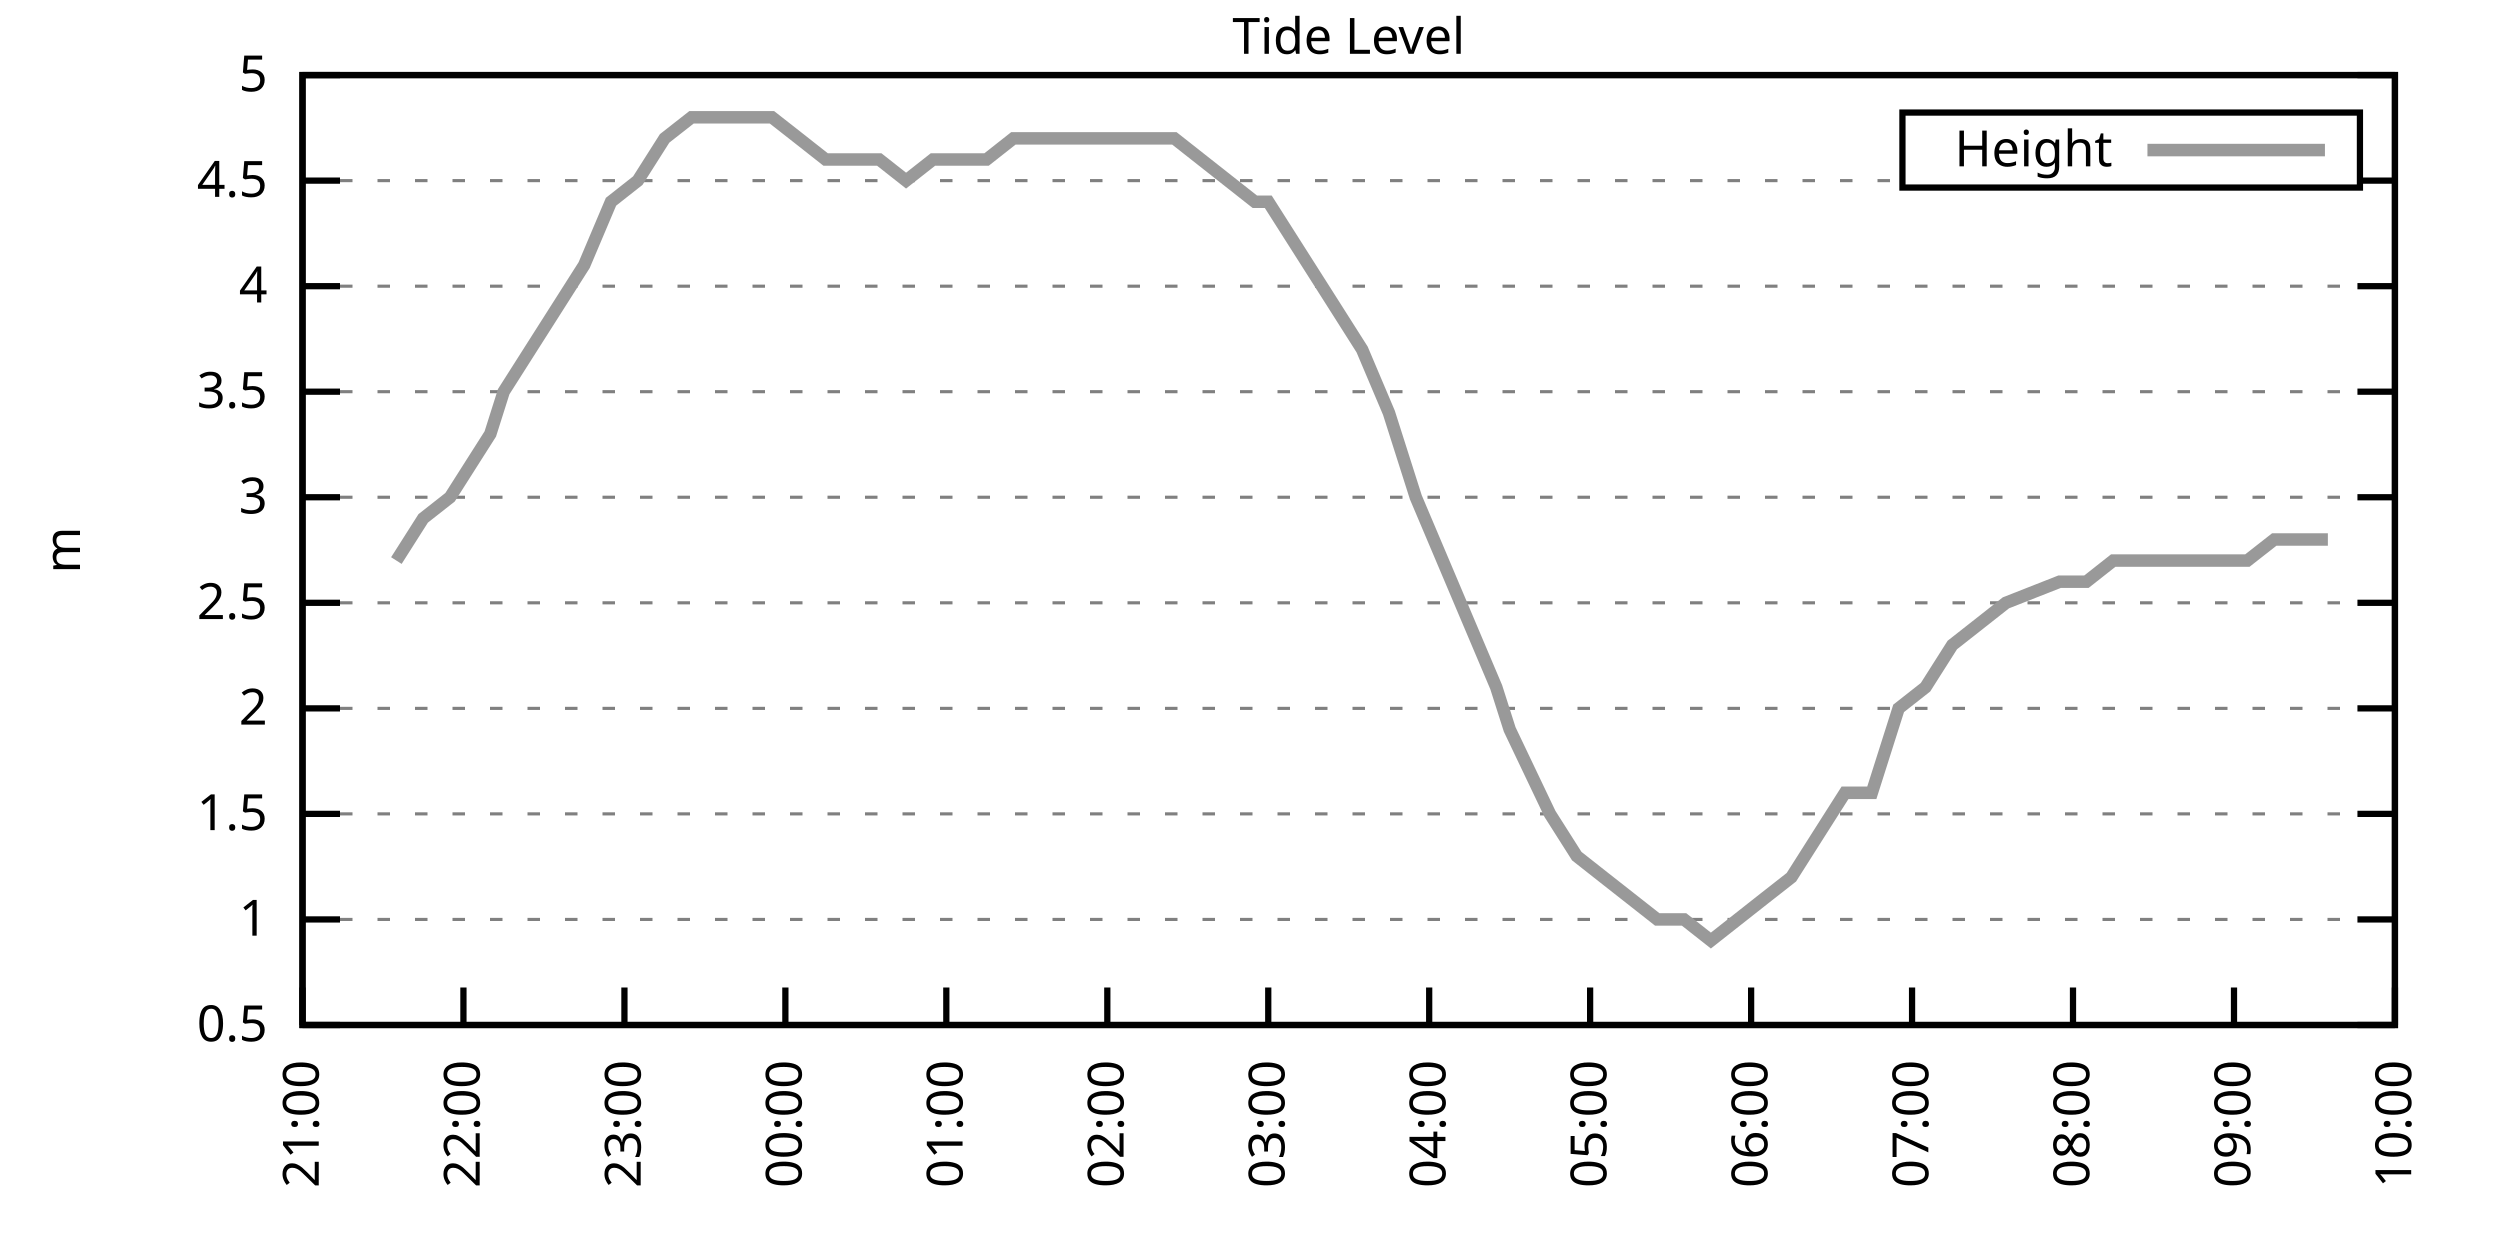
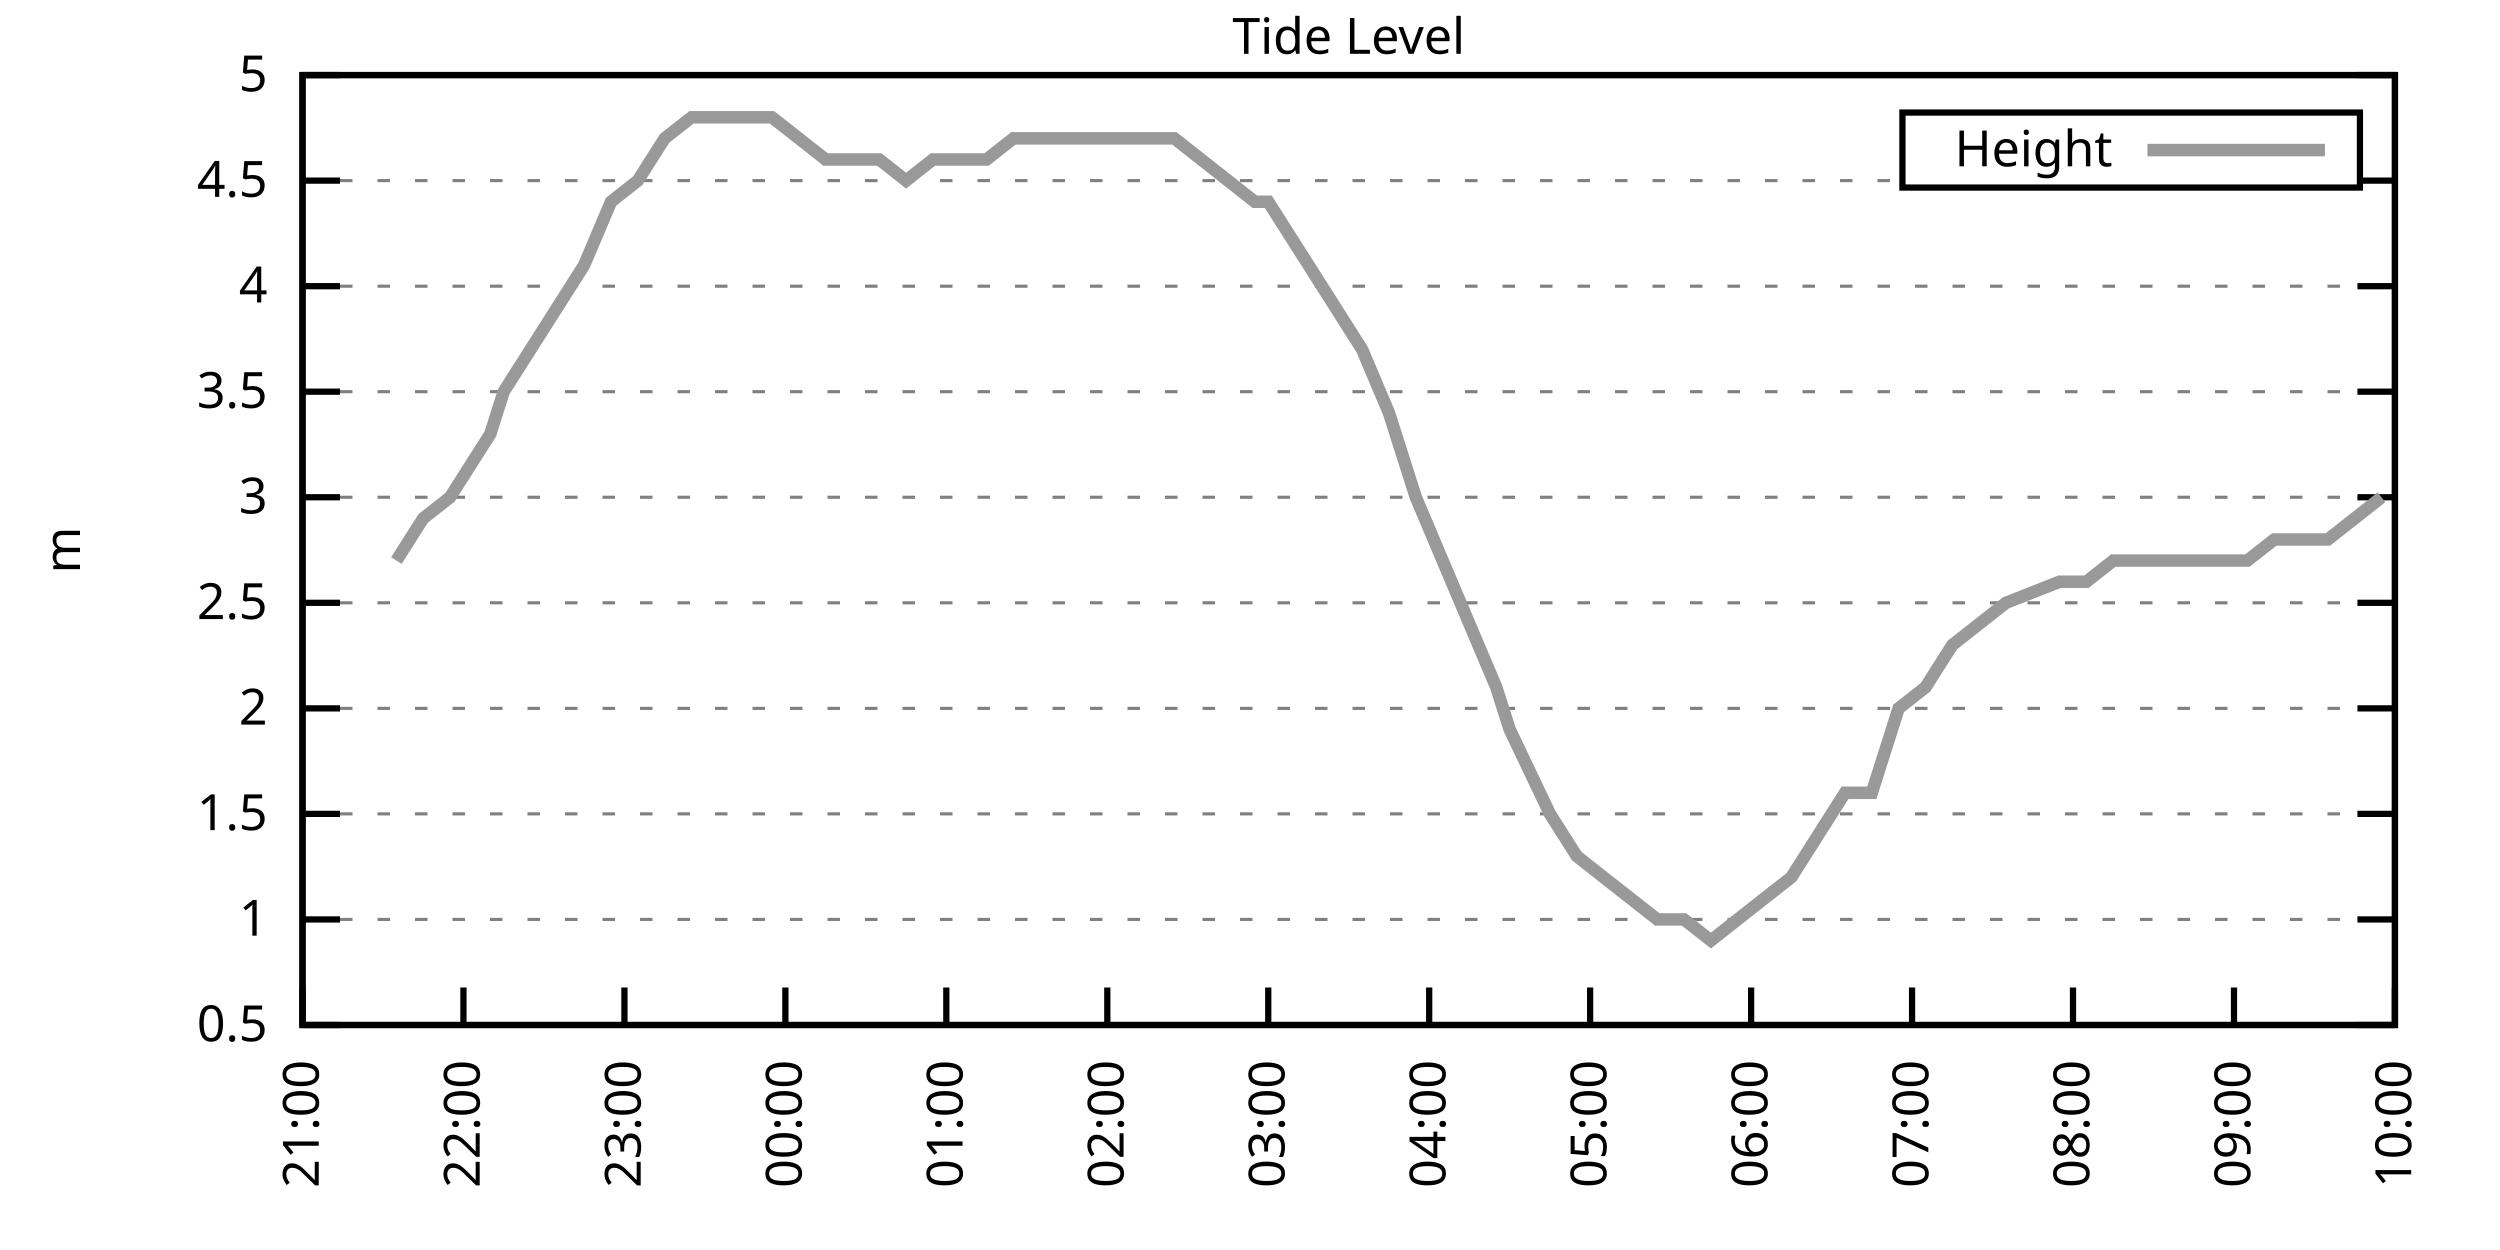
<svg xmlns="http://www.w3.org/2000/svg" xmlns:xlink="http://www.w3.org/1999/xlink" width="400" height="200" viewBox="0 0 400 200">
  <g id="gnuplot_canvas">
    <rect x="0" y="0" width="400" height="200" fill="none" />
    <defs>
      <circle id="gpDot" r="0.5" stroke-width="0.5" stroke="currentColor" />
      <path id="gpPt0" stroke-width="0.333" stroke="currentColor" d="M-1,0 h2 M0,-1 v2" />
      <path id="gpPt1" stroke-width="0.333" stroke="currentColor" d="M-1,-1 L1,1 M1,-1 L-1,1" />
      <path id="gpPt2" stroke-width="0.333" stroke="currentColor" d="M-1,0 L1,0 M0,-1 L0,1 M-1,-1 L1,1 M-1,1 L1,-1" />
      <rect id="gpPt3" stroke-width="0.333" stroke="currentColor" x="-1" y="-1" width="2" height="2" />
      <rect id="gpPt4" stroke-width="0.333" stroke="currentColor" fill="currentColor" x="-1" y="-1" width="2" height="2" />
      <circle id="gpPt5" stroke-width="0.333" stroke="currentColor" cx="0" cy="0" r="1" />
      <use xlink:href="#gpPt5" id="gpPt6" fill="currentColor" stroke="none" />
      <path id="gpPt7" stroke-width="0.333" stroke="currentColor" d="M0,-1.33 L-1.33,0.67 L1.33,0.67 z" />
      <use xlink:href="#gpPt7" id="gpPt8" fill="currentColor" stroke="none" />
      <use xlink:href="#gpPt7" id="gpPt9" stroke="currentColor" transform="rotate(180)" />
      <use xlink:href="#gpPt9" id="gpPt10" fill="currentColor" stroke="none" />
      <use xlink:href="#gpPt3" id="gpPt11" stroke="currentColor" transform="rotate(45)" />
      <use xlink:href="#gpPt11" id="gpPt12" fill="currentColor" stroke="none" />
      <path id="gpPt13" stroke-width="0.333" stroke="currentColor" d="M0,1.330 L1.265,0.411 L0.782,-1.067 L-0.782,-1.076 L-1.265,0.411 z" />
      <use xlink:href="#gpPt13" id="gpPt14" fill="currentColor" stroke="none" />
      <filter id="textbox" filterUnits="objectBoundingBox" x="0" y="0" height="1" width="1">
        <feFlood flood-color="white" flood-opacity="1" result="bgnd" />
        <feComposite in="SourceGraphic" in2="bgnd" operator="atop" />
      </filter>
      <filter id="greybox" filterUnits="objectBoundingBox" x="0" y="0" height="1" width="1">
        <feFlood flood-color="lightgrey" flood-opacity="1" result="grey" />
        <feComposite in="SourceGraphic" in2="grey" operator="atop" />
      </filter>
    </defs>
    <g fill="none" color="white" stroke="currentColor" stroke-width="1.00" stroke-linecap="butt" stroke-linejoin="miter">
</g>
    <g fill="none" color="black" stroke="currentColor" stroke-width="1.00" stroke-linecap="butt" stroke-linejoin="miter">
      <g stroke="none" shape-rendering="crispEdges">
        <polygon fill="rgb(255, 255, 255)" points="48.40,164.00 383.18,164.00 383.18,12.02 48.40,12.02 " />
      </g>
    </g>
    <g fill="none" color="black" stroke="currentColor" stroke-width="1.00" stroke-linecap="butt" stroke-linejoin="miter">
</g>
    <g fill="none" color="black" stroke="black" stroke-width="0.50" stroke-linecap="butt" stroke-linejoin="miter">
</g>
    <g fill="none" color="gray" stroke="currentColor" stroke-width="0.50" stroke-linecap="butt" stroke-linejoin="miter">
      <path stroke="gray" stroke-dasharray="2,4" class="gridline" d="M48.40,164.00 L383.19,164.00  " />
    </g>
    <g fill="none" color="gray" stroke="gray" stroke-width="1.00" stroke-linecap="butt" stroke-linejoin="miter">
</g>
    <g fill="none" color="black" stroke="currentColor" stroke-width="1.00" stroke-linecap="butt" stroke-linejoin="miter">
      <path stroke="black" d="M48.40,164.00 L54.40,164.00 M383.19,164.00 L377.19,164.00  " />
      <g transform="translate(42.80,166.60)" stroke="none" fill="black" font-family="Sans" font-size="8.00" text-anchor="end">
        <text>
          <tspan font-family="Sans"> 0.5</tspan>
        </text>
      </g>
    </g>
    <g fill="none" color="black" stroke="currentColor" stroke-width="1.00" stroke-linecap="butt" stroke-linejoin="miter">
</g>
    <g fill="none" color="black" stroke="black" stroke-width="0.50" stroke-linecap="butt" stroke-linejoin="miter">
</g>
    <g fill="none" color="gray" stroke="currentColor" stroke-width="0.50" stroke-linecap="butt" stroke-linejoin="miter">
      <path stroke="gray" stroke-dasharray="2,4" class="gridline" d="M48.40,147.11 L383.19,147.11  " />
    </g>
    <g fill="none" color="gray" stroke="gray" stroke-width="1.00" stroke-linecap="butt" stroke-linejoin="miter">
</g>
    <g fill="none" color="black" stroke="currentColor" stroke-width="1.00" stroke-linecap="butt" stroke-linejoin="miter">
      <path stroke="black" d="M48.40,147.11 L54.40,147.11 M383.19,147.11 L377.19,147.11  " />
      <g transform="translate(42.80,149.71)" stroke="none" fill="black" font-family="Sans" font-size="8.00" text-anchor="end">
        <text>
          <tspan font-family="Sans"> 1</tspan>
        </text>
      </g>
    </g>
    <g fill="none" color="black" stroke="currentColor" stroke-width="1.00" stroke-linecap="butt" stroke-linejoin="miter">
</g>
    <g fill="none" color="black" stroke="black" stroke-width="0.50" stroke-linecap="butt" stroke-linejoin="miter">
</g>
    <g fill="none" color="gray" stroke="currentColor" stroke-width="0.50" stroke-linecap="butt" stroke-linejoin="miter">
      <path stroke="gray" stroke-dasharray="2,4" class="gridline" d="M48.40,130.22 L383.19,130.22  " />
    </g>
    <g fill="none" color="gray" stroke="gray" stroke-width="1.00" stroke-linecap="butt" stroke-linejoin="miter">
</g>
    <g fill="none" color="black" stroke="currentColor" stroke-width="1.00" stroke-linecap="butt" stroke-linejoin="miter">
      <path stroke="black" d="M48.40,130.22 L54.40,130.22 M383.19,130.22 L377.19,130.22  " />
      <g transform="translate(42.80,132.82)" stroke="none" fill="black" font-family="Sans" font-size="8.00" text-anchor="end">
        <text>
          <tspan font-family="Sans"> 1.5</tspan>
        </text>
      </g>
    </g>
    <g fill="none" color="black" stroke="currentColor" stroke-width="1.00" stroke-linecap="butt" stroke-linejoin="miter">
</g>
    <g fill="none" color="black" stroke="black" stroke-width="0.50" stroke-linecap="butt" stroke-linejoin="miter">
</g>
    <g fill="none" color="gray" stroke="currentColor" stroke-width="0.50" stroke-linecap="butt" stroke-linejoin="miter">
      <path stroke="gray" stroke-dasharray="2,4" class="gridline" d="M48.40,113.34 L383.19,113.34  " />
    </g>
    <g fill="none" color="gray" stroke="gray" stroke-width="1.00" stroke-linecap="butt" stroke-linejoin="miter">
</g>
    <g fill="none" color="black" stroke="currentColor" stroke-width="1.00" stroke-linecap="butt" stroke-linejoin="miter">
      <path stroke="black" d="M48.40,113.34 L54.40,113.34 M383.19,113.34 L377.19,113.34  " />
      <g transform="translate(42.80,115.94)" stroke="none" fill="black" font-family="Sans" font-size="8.00" text-anchor="end">
        <text>
          <tspan font-family="Sans"> 2</tspan>
        </text>
      </g>
    </g>
    <g fill="none" color="black" stroke="currentColor" stroke-width="1.00" stroke-linecap="butt" stroke-linejoin="miter">
</g>
    <g fill="none" color="black" stroke="black" stroke-width="0.50" stroke-linecap="butt" stroke-linejoin="miter">
</g>
    <g fill="none" color="gray" stroke="currentColor" stroke-width="0.50" stroke-linecap="butt" stroke-linejoin="miter">
      <path stroke="gray" stroke-dasharray="2,4" class="gridline" d="M48.40,96.45 L383.19,96.45  " />
    </g>
    <g fill="none" color="gray" stroke="gray" stroke-width="1.00" stroke-linecap="butt" stroke-linejoin="miter">
</g>
    <g fill="none" color="black" stroke="currentColor" stroke-width="1.00" stroke-linecap="butt" stroke-linejoin="miter">
      <path stroke="black" d="M48.40,96.45 L54.40,96.45 M383.19,96.45 L377.19,96.45  " />
      <g transform="translate(42.80,99.05)" stroke="none" fill="black" font-family="Sans" font-size="8.00" text-anchor="end">
        <text>
          <tspan font-family="Sans"> 2.5</tspan>
        </text>
      </g>
    </g>
    <g fill="none" color="black" stroke="currentColor" stroke-width="1.00" stroke-linecap="butt" stroke-linejoin="miter">
</g>
    <g fill="none" color="black" stroke="black" stroke-width="0.50" stroke-linecap="butt" stroke-linejoin="miter">
</g>
    <g fill="none" color="gray" stroke="currentColor" stroke-width="0.50" stroke-linecap="butt" stroke-linejoin="miter">
      <path stroke="gray" stroke-dasharray="2,4" class="gridline" d="M48.40,79.56 L383.19,79.56  " />
    </g>
    <g fill="none" color="gray" stroke="gray" stroke-width="1.00" stroke-linecap="butt" stroke-linejoin="miter">
</g>
    <g fill="none" color="black" stroke="currentColor" stroke-width="1.00" stroke-linecap="butt" stroke-linejoin="miter">
      <path stroke="black" d="M48.40,79.56 L54.40,79.56 M383.19,79.56 L377.19,79.56  " />
      <g transform="translate(42.80,82.16)" stroke="none" fill="black" font-family="Sans" font-size="8.00" text-anchor="end">
        <text>
          <tspan font-family="Sans"> 3</tspan>
        </text>
      </g>
    </g>
    <g fill="none" color="black" stroke="currentColor" stroke-width="1.00" stroke-linecap="butt" stroke-linejoin="miter">
</g>
    <g fill="none" color="black" stroke="black" stroke-width="0.50" stroke-linecap="butt" stroke-linejoin="miter">
</g>
    <g fill="none" color="gray" stroke="currentColor" stroke-width="0.50" stroke-linecap="butt" stroke-linejoin="miter">
      <path stroke="gray" stroke-dasharray="2,4" class="gridline" d="M48.40,62.67 L383.19,62.67  " />
    </g>
    <g fill="none" color="gray" stroke="gray" stroke-width="1.00" stroke-linecap="butt" stroke-linejoin="miter">
</g>
    <g fill="none" color="black" stroke="currentColor" stroke-width="1.00" stroke-linecap="butt" stroke-linejoin="miter">
      <path stroke="black" d="M48.40,62.67 L54.40,62.67 M383.19,62.67 L377.19,62.67  " />
      <g transform="translate(42.80,65.27)" stroke="none" fill="black" font-family="Sans" font-size="8.00" text-anchor="end">
        <text>
          <tspan font-family="Sans"> 3.5</tspan>
        </text>
      </g>
    </g>
    <g fill="none" color="black" stroke="currentColor" stroke-width="1.00" stroke-linecap="butt" stroke-linejoin="miter">
</g>
    <g fill="none" color="black" stroke="black" stroke-width="0.50" stroke-linecap="butt" stroke-linejoin="miter">
</g>
    <g fill="none" color="gray" stroke="currentColor" stroke-width="0.50" stroke-linecap="butt" stroke-linejoin="miter">
      <path stroke="gray" stroke-dasharray="2,4" class="gridline" d="M48.40,45.79 L383.19,45.79  " />
    </g>
    <g fill="none" color="gray" stroke="gray" stroke-width="1.00" stroke-linecap="butt" stroke-linejoin="miter">
</g>
    <g fill="none" color="black" stroke="currentColor" stroke-width="1.00" stroke-linecap="butt" stroke-linejoin="miter">
      <path stroke="black" d="M48.40,45.79 L54.40,45.79 M383.19,45.79 L377.19,45.79  " />
      <g transform="translate(42.80,48.39)" stroke="none" fill="black" font-family="Sans" font-size="8.00" text-anchor="end">
        <text>
          <tspan font-family="Sans"> 4</tspan>
        </text>
      </g>
    </g>
    <g fill="none" color="black" stroke="currentColor" stroke-width="1.00" stroke-linecap="butt" stroke-linejoin="miter">
</g>
    <g fill="none" color="black" stroke="black" stroke-width="0.50" stroke-linecap="butt" stroke-linejoin="miter">
</g>
    <g fill="none" color="gray" stroke="currentColor" stroke-width="0.50" stroke-linecap="butt" stroke-linejoin="miter">
      <path stroke="gray" stroke-dasharray="2,4" class="gridline" d="M48.40,28.90 L304.39,28.90 M377.59,28.90 L383.19,28.90  " />
    </g>
    <g fill="none" color="gray" stroke="gray" stroke-width="1.00" stroke-linecap="butt" stroke-linejoin="miter">
</g>
    <g fill="none" color="black" stroke="currentColor" stroke-width="1.00" stroke-linecap="butt" stroke-linejoin="miter">
      <path stroke="black" d="M48.40,28.90 L54.40,28.90 M383.19,28.90 L377.19,28.90  " />
      <g transform="translate(42.80,31.50)" stroke="none" fill="black" font-family="Sans" font-size="8.00" text-anchor="end">
        <text>
          <tspan font-family="Sans"> 4.5</tspan>
        </text>
      </g>
    </g>
    <g fill="none" color="black" stroke="currentColor" stroke-width="1.00" stroke-linecap="butt" stroke-linejoin="miter">
</g>
    <g fill="none" color="black" stroke="black" stroke-width="0.50" stroke-linecap="butt" stroke-linejoin="miter">
</g>
    <g fill="none" color="gray" stroke="currentColor" stroke-width="0.50" stroke-linecap="butt" stroke-linejoin="miter">
      <path stroke="gray" stroke-dasharray="2,4" class="gridline" d="M48.40,12.01 L383.19,12.01  " />
    </g>
    <g fill="none" color="gray" stroke="gray" stroke-width="1.00" stroke-linecap="butt" stroke-linejoin="miter">
</g>
    <g fill="none" color="black" stroke="currentColor" stroke-width="1.00" stroke-linecap="butt" stroke-linejoin="miter">
      <path stroke="black" d="M48.40,12.01 L54.40,12.01 M383.19,12.01 L377.19,12.01  " />
      <g transform="translate(42.80,14.61)" stroke="none" fill="black" font-family="Sans" font-size="8.00" text-anchor="end">
        <text>
          <tspan font-family="Sans"> 5</tspan>
        </text>
      </g>
    </g>
    <g fill="none" color="black" stroke="currentColor" stroke-width="1.00" stroke-linecap="butt" stroke-linejoin="miter">
      <path stroke="black" d="M48.40,164.00 L48.40,158.00  " />
      <g transform="translate(51.00,169.60) rotate(270.00)" stroke="none" fill="black" font-family="Sans" font-size="8.00" text-anchor="end">
        <text>
          <tspan font-family="Sans">21:00</tspan>
        </text>
      </g>
    </g>
    <g fill="none" color="black" stroke="currentColor" stroke-width="1.00" stroke-linecap="butt" stroke-linejoin="miter">
      <path stroke="black" d="M74.15,164.00 L74.15,158.00  " />
      <g transform="translate(76.75,169.60) rotate(270.00)" stroke="none" fill="black" font-family="Sans" font-size="8.00" text-anchor="end">
        <text>
          <tspan font-family="Sans">22:00</tspan>
        </text>
      </g>
    </g>
    <g fill="none" color="black" stroke="currentColor" stroke-width="1.00" stroke-linecap="butt" stroke-linejoin="miter">
      <path stroke="black" d="M99.91,164.00 L99.91,158.00  " />
      <g transform="translate(102.51,169.60) rotate(270.00)" stroke="none" fill="black" font-family="Sans" font-size="8.00" text-anchor="end">
        <text>
          <tspan font-family="Sans">23:00</tspan>
        </text>
      </g>
    </g>
    <g fill="none" color="black" stroke="currentColor" stroke-width="1.00" stroke-linecap="butt" stroke-linejoin="miter">
      <path stroke="black" d="M125.66,164.00 L125.66,158.00  " />
      <g transform="translate(128.26,169.60) rotate(270.00)" stroke="none" fill="black" font-family="Sans" font-size="8.00" text-anchor="end">
        <text>
          <tspan font-family="Sans">00:00</tspan>
        </text>
      </g>
    </g>
    <g fill="none" color="black" stroke="currentColor" stroke-width="1.00" stroke-linecap="butt" stroke-linejoin="miter">
      <path stroke="black" d="M151.41,164.00 L151.41,158.00  " />
      <g transform="translate(154.01,169.60) rotate(270.00)" stroke="none" fill="black" font-family="Sans" font-size="8.00" text-anchor="end">
        <text>
          <tspan font-family="Sans">01:00</tspan>
        </text>
      </g>
    </g>
    <g fill="none" color="black" stroke="currentColor" stroke-width="1.00" stroke-linecap="butt" stroke-linejoin="miter">
      <path stroke="black" d="M177.17,164.00 L177.17,158.00  " />
      <g transform="translate(179.77,169.60) rotate(270.00)" stroke="none" fill="black" font-family="Sans" font-size="8.00" text-anchor="end">
        <text>
          <tspan font-family="Sans">02:00</tspan>
        </text>
      </g>
    </g>
    <g fill="none" color="black" stroke="currentColor" stroke-width="1.00" stroke-linecap="butt" stroke-linejoin="miter">
      <path stroke="black" d="M202.92,164.00 L202.92,158.00  " />
      <g transform="translate(205.52,169.60) rotate(270.00)" stroke="none" fill="black" font-family="Sans" font-size="8.00" text-anchor="end">
        <text>
          <tspan font-family="Sans">03:00</tspan>
        </text>
      </g>
    </g>
    <g fill="none" color="black" stroke="currentColor" stroke-width="1.00" stroke-linecap="butt" stroke-linejoin="miter">
      <path stroke="black" d="M228.67,164.00 L228.67,158.00  " />
      <g transform="translate(231.27,169.60) rotate(270.00)" stroke="none" fill="black" font-family="Sans" font-size="8.00" text-anchor="end">
        <text>
          <tspan font-family="Sans">04:00</tspan>
        </text>
      </g>
    </g>
    <g fill="none" color="black" stroke="currentColor" stroke-width="1.00" stroke-linecap="butt" stroke-linejoin="miter">
      <path stroke="black" d="M254.42,164.00 L254.42,158.00  " />
      <g transform="translate(257.02,169.60) rotate(270.00)" stroke="none" fill="black" font-family="Sans" font-size="8.00" text-anchor="end">
        <text>
          <tspan font-family="Sans">05:00</tspan>
        </text>
      </g>
    </g>
    <g fill="none" color="black" stroke="currentColor" stroke-width="1.00" stroke-linecap="butt" stroke-linejoin="miter">
      <path stroke="black" d="M280.18,164.00 L280.18,158.00  " />
      <g transform="translate(282.78,169.60) rotate(270.00)" stroke="none" fill="black" font-family="Sans" font-size="8.00" text-anchor="end">
        <text>
          <tspan font-family="Sans">06:00</tspan>
        </text>
      </g>
    </g>
    <g fill="none" color="black" stroke="currentColor" stroke-width="1.00" stroke-linecap="butt" stroke-linejoin="miter">
      <path stroke="black" d="M305.93,164.00 L305.93,158.00  " />
      <g transform="translate(308.53,169.60) rotate(270.00)" stroke="none" fill="black" font-family="Sans" font-size="8.00" text-anchor="end">
        <text>
          <tspan font-family="Sans">07:00</tspan>
        </text>
      </g>
    </g>
    <g fill="none" color="black" stroke="currentColor" stroke-width="1.00" stroke-linecap="butt" stroke-linejoin="miter">
      <path stroke="black" d="M331.68,164.00 L331.68,158.00  " />
      <g transform="translate(334.28,169.60) rotate(270.00)" stroke="none" fill="black" font-family="Sans" font-size="8.00" text-anchor="end">
        <text>
          <tspan font-family="Sans">08:00</tspan>
        </text>
      </g>
    </g>
    <g fill="none" color="black" stroke="currentColor" stroke-width="1.00" stroke-linecap="butt" stroke-linejoin="miter">
      <path stroke="black" d="M357.44,164.00 L357.44,158.00  " />
      <g transform="translate(360.04,169.60) rotate(270.00)" stroke="none" fill="black" font-family="Sans" font-size="8.00" text-anchor="end">
        <text>
          <tspan font-family="Sans">09:00</tspan>
        </text>
      </g>
    </g>
    <g fill="none" color="black" stroke="currentColor" stroke-width="1.00" stroke-linecap="butt" stroke-linejoin="miter">
      <path stroke="black" d="M383.19,164.00 L383.19,158.00  " />
      <g transform="translate(385.79,169.60) rotate(270.00)" stroke="none" fill="black" font-family="Sans" font-size="8.00" text-anchor="end">
        <text>
          <tspan font-family="Sans">10:00</tspan>
        </text>
      </g>
    </g>
    <g fill="none" color="black" stroke="currentColor" stroke-width="1.00" stroke-linecap="butt" stroke-linejoin="miter">
</g>
    <g fill="none" color="black" stroke="currentColor" stroke-width="1.00" stroke-linecap="butt" stroke-linejoin="miter">
      <path stroke="black" d="M48.40,12.01 L48.40,164.00 L383.19,164.00 L383.19,12.01 L48.40,12.01 Z  " />
    </g>
    <g fill="none" color="black" stroke="currentColor" stroke-width="1.00" stroke-linecap="butt" stroke-linejoin="miter">
</g>
    <g fill="none" color="black" stroke="currentColor" stroke-width="1.00" stroke-linecap="butt" stroke-linejoin="miter">
      <path stroke="black" d="M304.39,30.01 L304.39,18.01 L377.59,18.01 L377.59,30.01 L304.39,30.01 Z  " />
    </g>
    <g id="Tide_level_plot_1">
      <g fill="none" color="white" stroke="black" stroke-width="2.00" stroke-linecap="butt" stroke-linejoin="miter">
</g>
      <g fill="none" color="black" stroke="currentColor" stroke-width="2.00" stroke-linecap="butt" stroke-linejoin="miter">
        <g transform="translate(337.99,26.61)" stroke="none" fill="black" font-family="Sans" font-size="8.00" text-anchor="end">
          <text>
            <tspan font-family="Sans">Height</tspan>
          </text>
        </g>
      </g>
      <g fill="none" color="black" stroke="currentColor" stroke-width="2.00" stroke-linecap="butt" stroke-linejoin="miter">
-         <path stroke="rgb(153, 153, 153)" d="M343.59,24.01 L371.99,24.01 M63.42,89.69 L67.71,82.94 L72.01,79.56 L76.30,72.81 L78.45,69.43 L80.59,62.67   L84.88,55.92 L89.18,49.16 L93.47,42.41 L97.76,32.28 L102.05,28.90 L106.34,22.14 L110.64,18.77 L114.93,18.77   L119.22,18.77 L123.51,18.77 L127.81,22.14 L132.10,25.52 L136.39,25.52 L140.68,25.52 L144.97,28.90 L149.27,25.52   L153.56,25.52 L157.85,25.52 L162.14,22.14 L166.43,22.14 L170.73,22.14 L175.02,22.14 L179.31,22.14 L183.60,22.14   L187.90,22.14 L192.19,25.52 L196.48,28.90 L200.77,32.28 L202.92,32.28 L209.36,42.41 L213.65,49.16 L217.94,55.92   L222.23,66.05 L226.53,79.56 L230.82,89.69 L235.11,99.83 L239.40,109.96 L241.55,116.71 L247.99,130.22 L252.28,136.98   L256.57,140.36 L260.86,143.73 L265.16,147.11 L269.45,147.11 L273.74,150.49 L278.03,147.11 L282.32,143.73 L286.62,140.36   L290.91,133.60 L295.20,126.85 L299.49,126.85 L303.78,113.34 L308.08,109.96 L312.37,103.20 L316.66,99.83 L320.95,96.45   L329.54,93.07 L333.83,93.07 L338.12,89.69 L342.41,89.69 L346.71,89.69 L351.00,89.69 L355.29,89.69 L359.58,89.69   L363.88,86.32 L368.17,86.32 L372.46,86.32  " />
+         <path stroke="rgb(153, 153, 153)" d="M343.59,24.01 L371.99,24.01 M63.42,89.69 L67.71,82.94 L72.01,79.56 L76.30,72.81 L78.45,69.43 L80.59,62.67   L84.88,55.92 L89.18,49.16 L93.47,42.41 L97.76,32.28 L102.05,28.90 L106.34,22.14 L110.64,18.77 L114.93,18.77   L119.22,18.77 L123.51,18.77 L127.81,22.14 L132.10,25.52 L136.39,25.52 L140.68,25.52 L144.97,28.90 L149.27,25.52   L153.56,25.52 L157.85,25.52 L162.14,22.14 L166.43,22.14 L170.73,22.14 L175.02,22.14 L179.31,22.14 L183.60,22.14   L187.90,22.14 L192.19,25.52 L196.48,28.90 L200.77,32.28 L202.92,32.28 L209.36,42.41 L213.65,49.16 L217.94,55.92   L222.23,66.05 L226.53,79.56 L230.82,89.69 L235.11,99.83 L239.40,109.96 L241.55,116.71 L247.99,130.22 L252.28,136.98   L256.57,140.36 L260.86,143.73 L265.16,147.11 L269.45,147.11 L273.74,150.49 L278.03,147.11 L282.32,143.73 L286.62,140.36   L290.91,133.60 L295.20,126.85 L299.49,126.85 L303.78,113.34 L308.08,109.96 L312.37,103.20 L316.66,99.83 L320.95,96.45   L329.54,93.07 L333.83,93.07 L338.12,89.69 L342.41,89.69 L346.71,89.69 L351.00,89.69 L355.29,89.69 L359.58,89.69   L363.88,86.32 L368.17,86.32 L372.46,86.32 L376.75,82.94 L381.04,79.56  " />
      </g>
    </g>
    <g fill="none" color="black" stroke="currentColor" stroke-width="2.00" stroke-linecap="butt" stroke-linejoin="miter">
</g>
    <g fill="none" color="black" stroke="black" stroke-width="1.00" stroke-linecap="butt" stroke-linejoin="miter">
</g>
    <g fill="none" color="black" stroke="currentColor" stroke-width="1.00" stroke-linecap="butt" stroke-linejoin="miter">
      <path stroke="black" d="M48.40,12.01 L48.40,164.00 L383.19,164.00 L383.19,12.01 L48.40,12.01 Z  " />
      <g transform="translate(12.80,88.01) rotate(270.00)" stroke="none" fill="black" font-family="Sans" font-size="8.00" text-anchor="middle">
        <text>
          <tspan font-family="Sans">m</tspan>
        </text>
      </g>
    </g>
    <g fill="none" color="black" stroke="currentColor" stroke-width="1.00" stroke-linecap="butt" stroke-linejoin="miter">
</g>
    <g fill="none" color="black" stroke="currentColor" stroke-width="1.00" stroke-linecap="butt" stroke-linejoin="miter">
      <g transform="translate(215.79,8.61)" stroke="none" fill="black" font-family="Sans" font-size="8.00" text-anchor="middle">
        <text>
          <tspan font-family="Sans">Tide Level</tspan>
        </text>
      </g>
    </g>
    <g fill="none" color="black" stroke="currentColor" stroke-width="1.00" stroke-linecap="butt" stroke-linejoin="miter">
</g>
  </g>
</svg>
